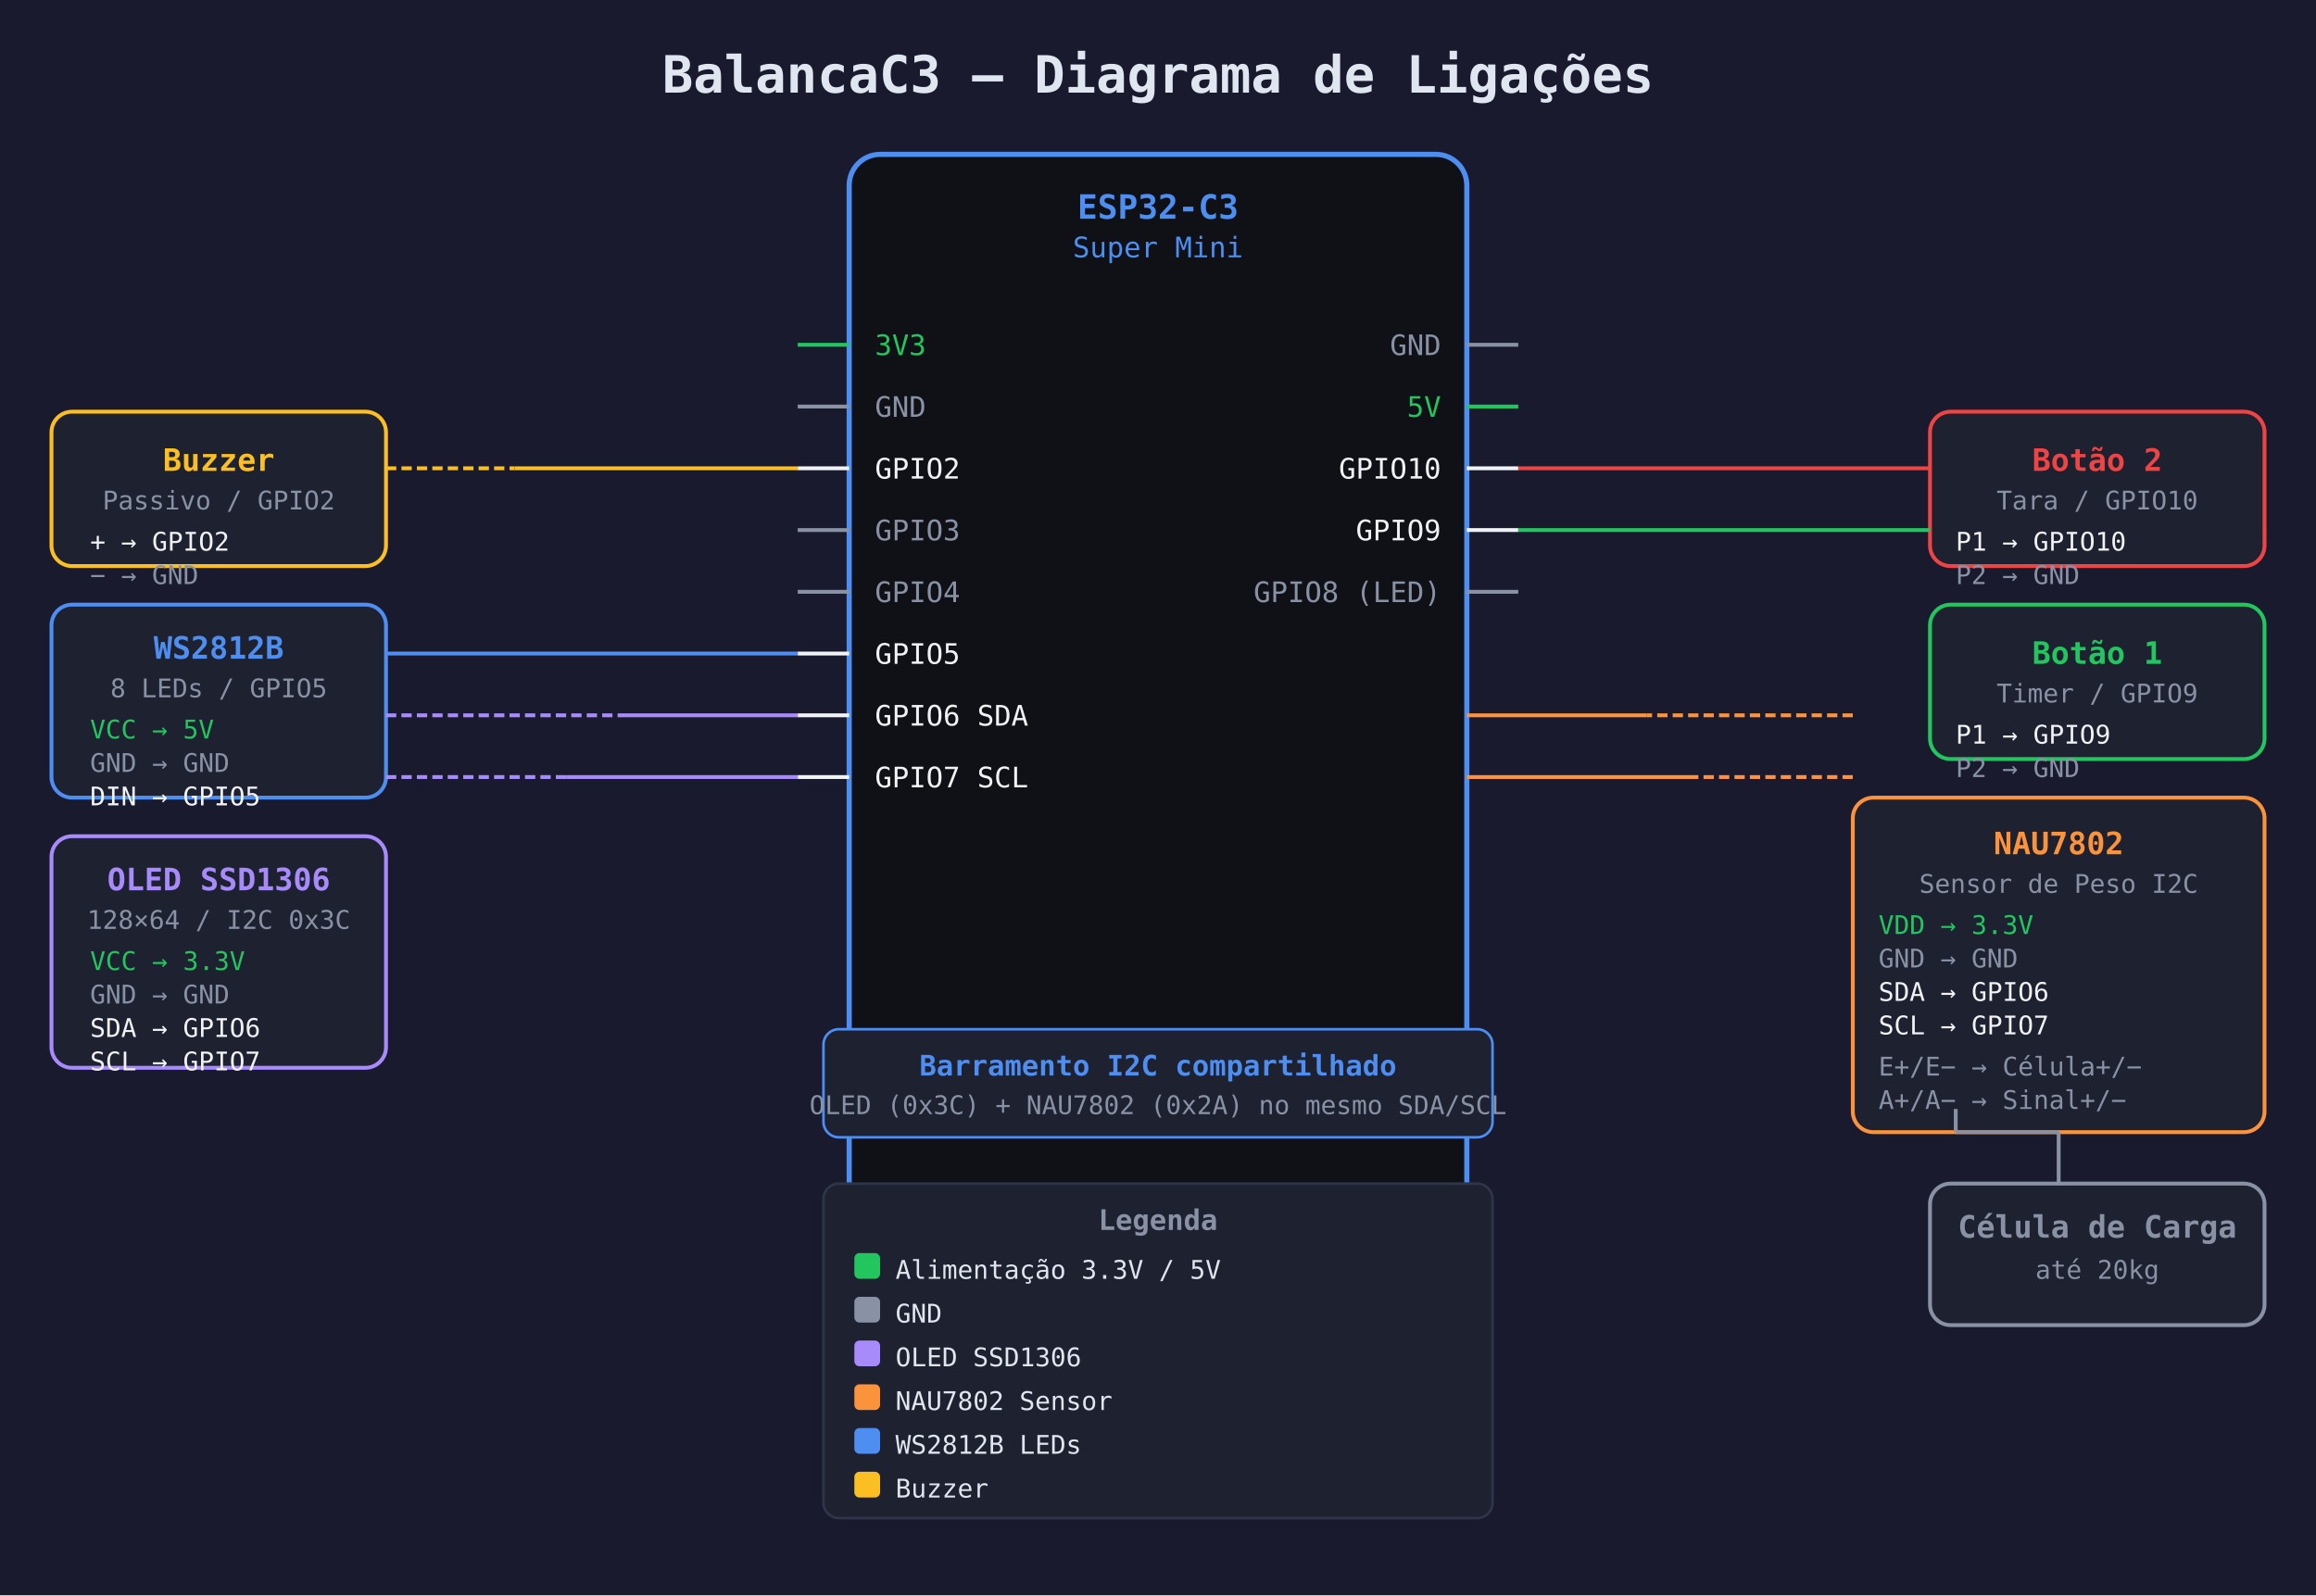
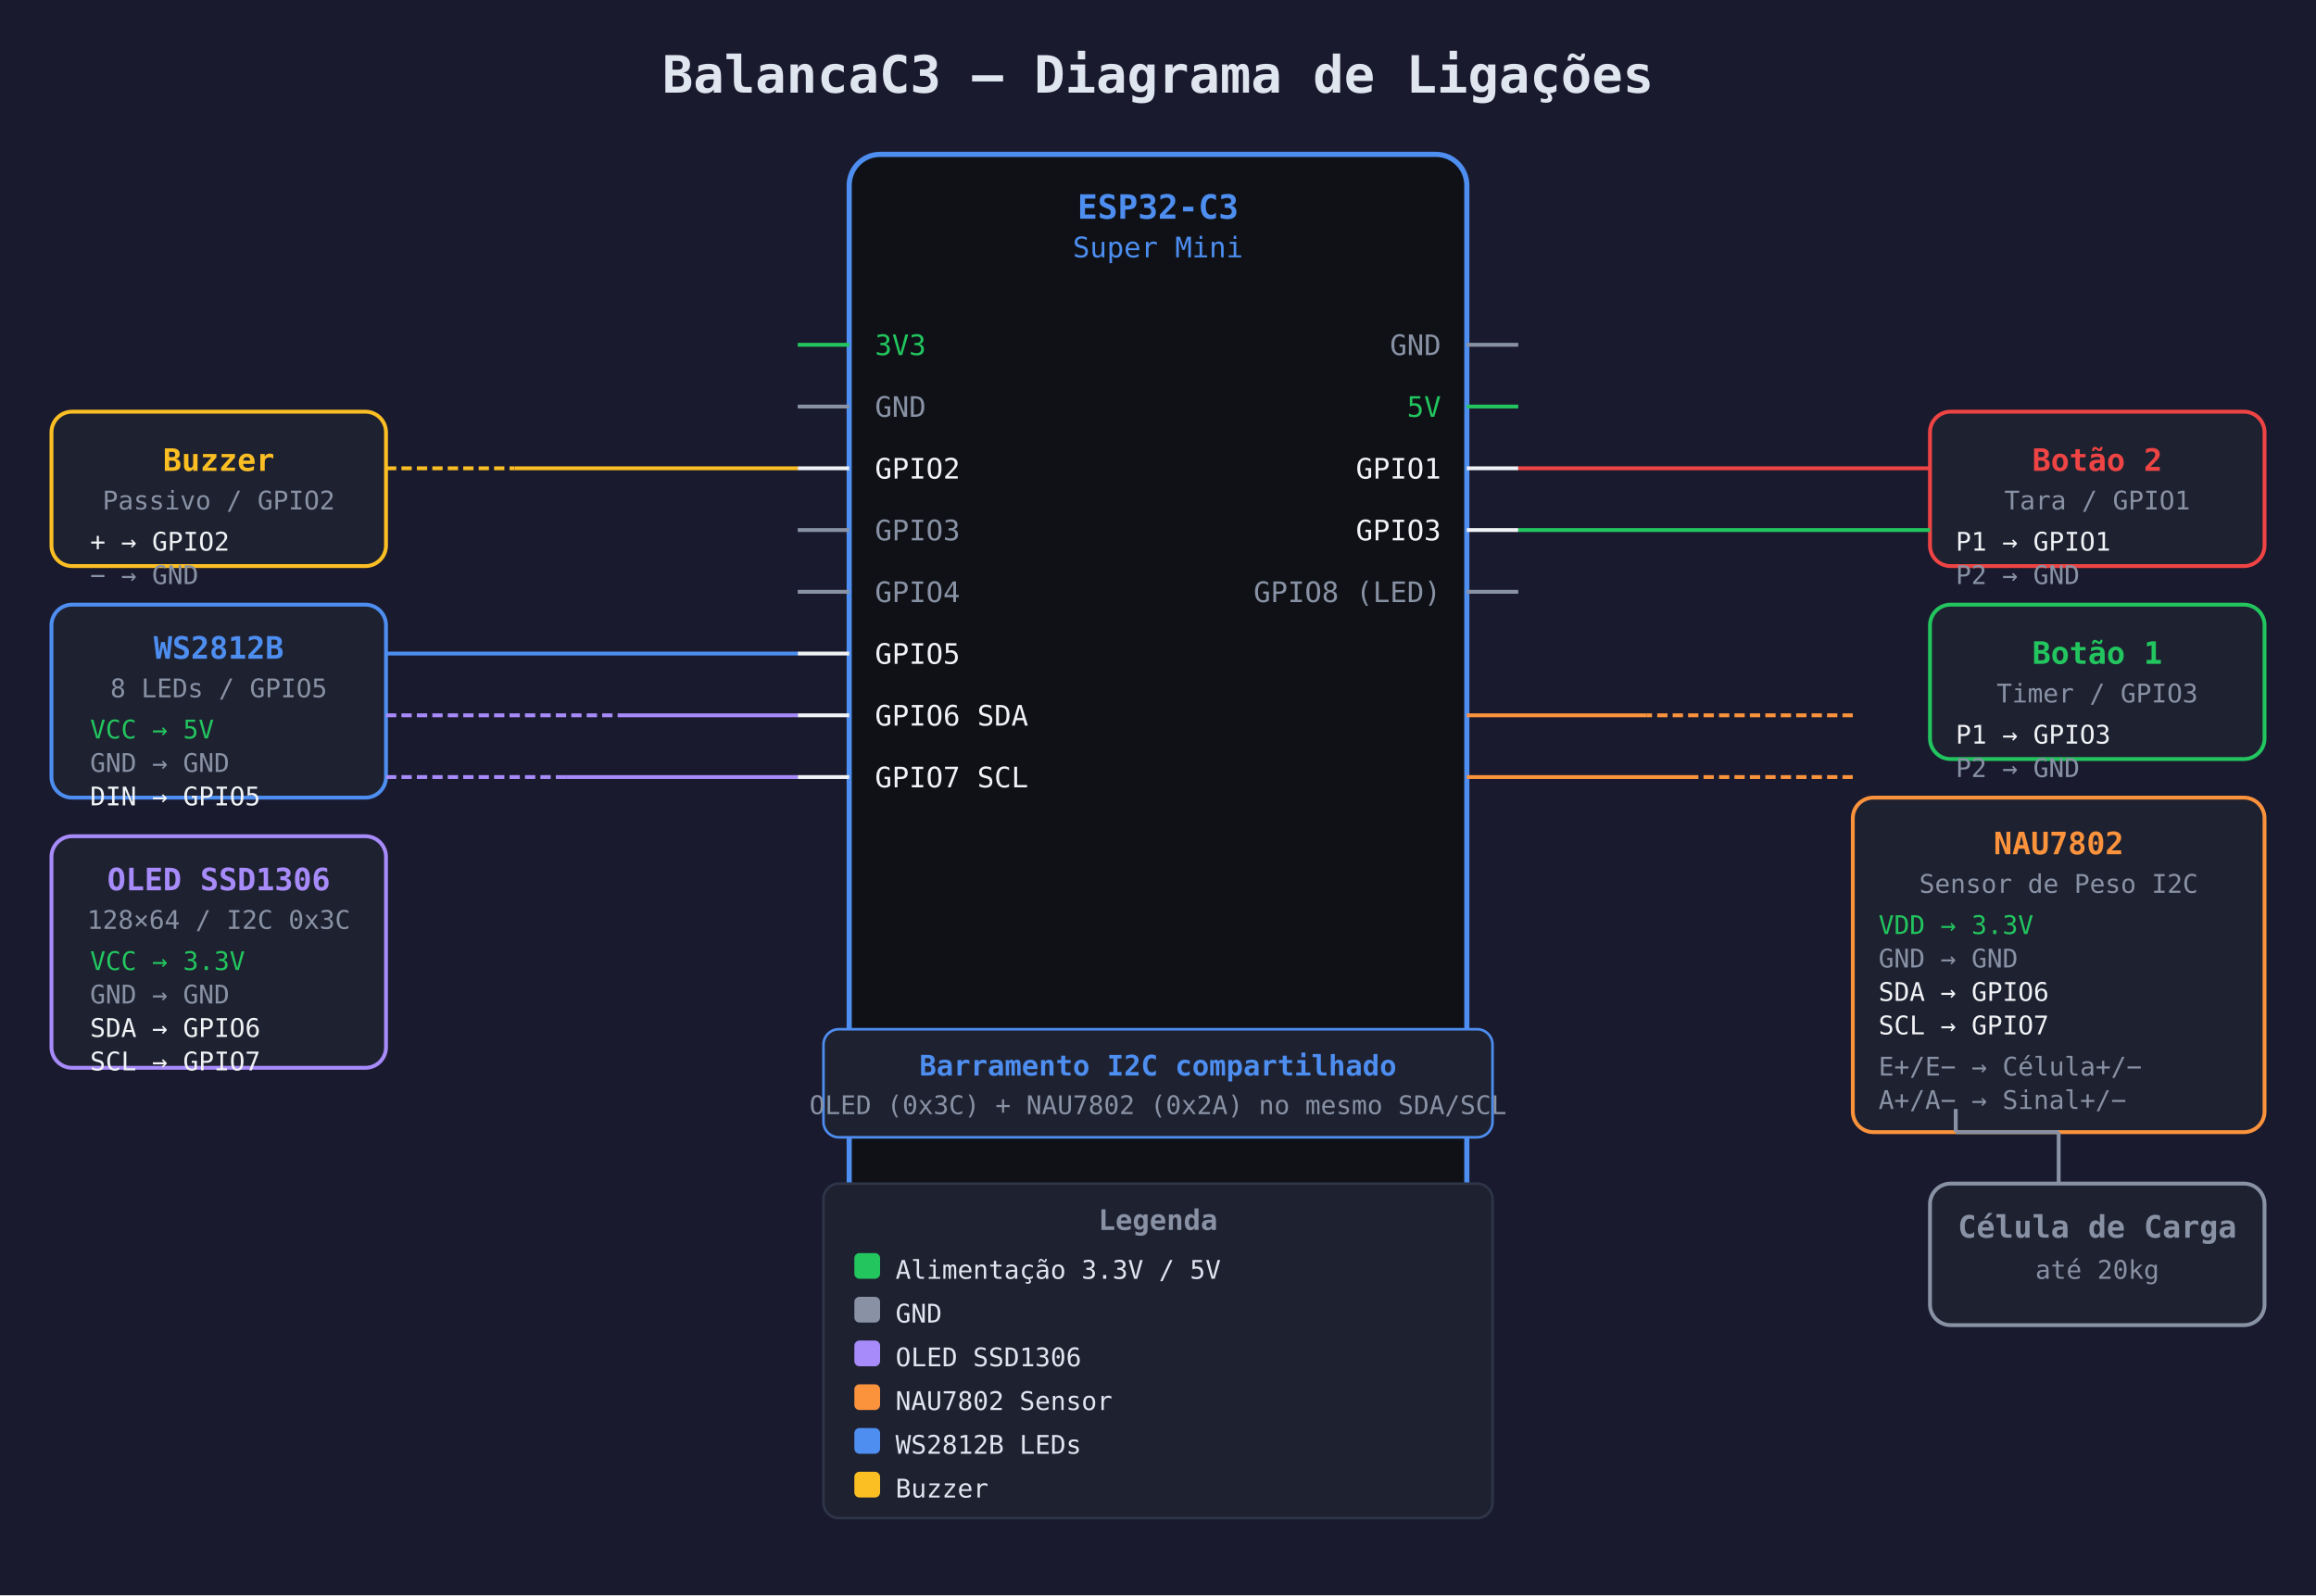
<svg xmlns="http://www.w3.org/2000/svg" width="900" height="620" viewBox="0 0 900 620" font-family="monospace, sans-serif">
  <rect width="900" height="620" fill="#1a1a2e" />
  <text x="450" y="36" text-anchor="middle" fill="#e0e6f0" font-size="20" font-weight="bold">BalancaC3 — Diagrama de Ligações</text>
  <rect x="330" y="60" width="240" height="500" rx="12" fill="#0f1117" stroke="#4d8ef0" stroke-width="2" />
  <text x="450" y="85" text-anchor="middle" fill="#4d8ef0" font-size="13" font-weight="bold">ESP32-C3</text>
  <text x="450" y="100" text-anchor="middle" fill="#4d8ef0" font-size="11">Super Mini</text>
  <text x="340" y="138" fill="#22c55e" font-size="11" text-anchor="start">3V3</text>
  <line x1="330" y1="134" x2="310" y2="134" stroke="#22c55e" stroke-width="1.5" />
  <text x="340" y="162" fill="#8892a4" font-size="11" text-anchor="start">GND</text>
  <line x1="330" y1="158" x2="310" y2="158" stroke="#8892a4" stroke-width="1.5" />
  <text x="340" y="186" fill="#f0f2f5" font-size="11" text-anchor="start">GPIO2</text>
  <line x1="330" y1="182" x2="310" y2="182" stroke="#f0f2f5" stroke-width="1.5" />
  <text x="340" y="210" fill="#8892a4" font-size="11" text-anchor="start">GPIO3</text>
  <line x1="330" y1="206" x2="310" y2="206" stroke="#8892a4" stroke-width="1.5" />
  <text x="340" y="234" fill="#8892a4" font-size="11" text-anchor="start">GPIO4</text>
  <line x1="330" y1="230" x2="310" y2="230" stroke="#8892a4" stroke-width="1.5" />
  <text x="340" y="258" fill="#f0f2f5" font-size="11" text-anchor="start">GPIO5</text>
  <line x1="330" y1="254" x2="310" y2="254" stroke="#f0f2f5" stroke-width="1.5" />
  <text x="340" y="282" fill="#f0f2f5" font-size="11" text-anchor="start">GPIO6 SDA</text>
  <line x1="330" y1="278" x2="310" y2="278" stroke="#f0f2f5" stroke-width="1.5" />
  <text x="340" y="306" fill="#f0f2f5" font-size="11" text-anchor="start">GPIO7 SCL</text>
  <line x1="330" y1="302" x2="310" y2="302" stroke="#f0f2f5" stroke-width="1.5" />
  <text x="560" y="138" fill="#8892a4" font-size="11" text-anchor="end">GND</text>
  <line x1="570" y1="134" x2="590" y2="134" stroke="#8892a4" stroke-width="1.5" />
  <text x="560" y="162" fill="#22c55e" font-size="11" text-anchor="end">5V</text>
  <line x1="570" y1="158" x2="590" y2="158" stroke="#22c55e" stroke-width="1.5" />
-   <text x="560" y="186" fill="#f0f2f5" font-size="11" text-anchor="end">GPIO10</text>
+   <text x="560" y="186" fill="#f0f2f5" font-size="11" text-anchor="end">GPIO1</text>
  <line x1="570" y1="182" x2="590" y2="182" stroke="#f0f2f5" stroke-width="1.5" />
-   <text x="560" y="210" fill="#f0f2f5" font-size="11" text-anchor="end">GPIO9</text>
+   <text x="560" y="210" fill="#f0f2f5" font-size="11" text-anchor="end">GPIO3</text>
  <line x1="570" y1="206" x2="590" y2="206" stroke="#f0f2f5" stroke-width="1.5" />
  <text x="560" y="234" fill="#8892a4" font-size="11" text-anchor="end">GPIO8 (LED)</text>
  <line x1="570" y1="230" x2="590" y2="230" stroke="#8892a4" stroke-width="1.5" />
  <rect x="20" y="160" width="130" height="60" rx="8" fill="#1e2130" stroke="#fbbf24" stroke-width="1.5" />
  <text x="85" y="183" text-anchor="middle" fill="#fbbf24" font-size="12" font-weight="bold">Buzzer</text>
  <text x="85" y="198" text-anchor="middle" fill="#8892a4" font-size="10">Passivo / GPIO2</text>
  <text x="35" y="214" fill="#f0f2f5" font-size="10">+ → GPIO2</text>
  <text x="35" y="227" fill="#8892a4" font-size="10">− → GND</text>
  <line x1="150" y1="182" x2="200" y2="182" stroke="#fbbf24" stroke-width="1.5" stroke-dasharray="4,2" />
  <line x1="200" y1="182" x2="310" y2="182" stroke="#fbbf24" stroke-width="1.5" />
  <rect x="20" y="235" width="130" height="75" rx="8" fill="#1e2130" stroke="#4d8ef0" stroke-width="1.5" />
  <text x="85" y="256" text-anchor="middle" fill="#4d8ef0" font-size="12" font-weight="bold">WS2812B</text>
  <text x="85" y="271" text-anchor="middle" fill="#8892a4" font-size="10">8 LEDs / GPIO5</text>
  <text x="35" y="287" fill="#22c55e" font-size="10">VCC → 5V</text>
  <text x="35" y="300" fill="#8892a4" font-size="10">GND → GND</text>
  <text x="35" y="313" fill="#f0f2f5" font-size="10">DIN → GPIO5</text>
  <line x1="150" y1="254" x2="310" y2="254" stroke="#4d8ef0" stroke-width="1.5" />
  <rect x="20" y="325" width="130" height="90" rx="8" fill="#1e2130" stroke="#a78bfa" stroke-width="1.5" />
  <text x="85" y="346" text-anchor="middle" fill="#a78bfa" font-size="12" font-weight="bold">OLED SSD1306</text>
  <text x="85" y="361" text-anchor="middle" fill="#8892a4" font-size="10">128×64 / I2C 0x3C</text>
  <text x="35" y="377" fill="#22c55e" font-size="10">VCC → 3.3V</text>
  <text x="35" y="390" fill="#8892a4" font-size="10">GND → GND</text>
  <text x="35" y="403" fill="#f0f2f5" font-size="10">SDA → GPIO6</text>
  <text x="35" y="416" fill="#f0f2f5" font-size="10">SCL → GPIO7</text>
  <line x1="150" y1="278" x2="240" y2="278" stroke="#a78bfa" stroke-width="1.5" stroke-dasharray="4,2" />
  <line x1="240" y1="278" x2="310" y2="278" stroke="#a78bfa" stroke-width="1.5" />
  <line x1="150" y1="302" x2="220" y2="302" stroke="#a78bfa" stroke-width="1.5" stroke-dasharray="4,2" />
  <line x1="220" y1="302" x2="310" y2="302" stroke="#a78bfa" stroke-width="1.5" />
  <rect x="750" y="160" width="130" height="60" rx="8" fill="#1e2130" stroke="#ef4444" stroke-width="1.5" />
  <text x="815" y="183" text-anchor="middle" fill="#ef4444" font-size="12" font-weight="bold">Botão 2</text>
-   <text x="815" y="198" text-anchor="middle" fill="#8892a4" font-size="10">Tara / GPIO10</text>
-   <text x="760" y="214" fill="#f0f2f5" font-size="10">P1 → GPIO10</text>
+   <text x="815" y="198" text-anchor="middle" fill="#8892a4" font-size="10">Tara / GPIO1</text>
+   <text x="760" y="214" fill="#f0f2f5" font-size="10">P1 → GPIO1</text>
  <text x="760" y="227" fill="#8892a4" font-size="10">P2 → GND</text>
  <line x1="750" y1="182" x2="590" y2="182" stroke="#ef4444" stroke-width="1.5" />
  <rect x="750" y="235" width="130" height="60" rx="8" fill="#1e2130" stroke="#22c55e" stroke-width="1.5" />
  <text x="815" y="258" text-anchor="middle" fill="#22c55e" font-size="12" font-weight="bold">Botão 1</text>
-   <text x="815" y="273" text-anchor="middle" fill="#8892a4" font-size="10">Timer / GPIO9</text>
-   <text x="760" y="289" fill="#f0f2f5" font-size="10">P1 → GPIO9</text>
+   <text x="815" y="273" text-anchor="middle" fill="#8892a4" font-size="10">Timer / GPIO3</text>
+   <text x="760" y="289" fill="#f0f2f5" font-size="10">P1 → GPIO3</text>
  <text x="760" y="302" fill="#8892a4" font-size="10">P2 → GND</text>
  <line x1="750" y1="206" x2="590" y2="206" stroke="#22c55e" stroke-width="1.5" />
  <rect x="720" y="310" width="160" height="130" rx="8" fill="#1e2130" stroke="#fb923c" stroke-width="1.5" />
  <text x="800" y="332" text-anchor="middle" fill="#fb923c" font-size="12" font-weight="bold">NAU7802</text>
  <text x="800" y="347" text-anchor="middle" fill="#8892a4" font-size="10">Sensor de Peso I2C</text>
  <text x="730" y="363" fill="#22c55e" font-size="10">VDD → 3.3V</text>
  <text x="730" y="376" fill="#8892a4" font-size="10">GND → GND</text>
  <text x="730" y="389" fill="#f0f2f5" font-size="10">SDA → GPIO6</text>
  <text x="730" y="402" fill="#f0f2f5" font-size="10">SCL → GPIO7</text>
  <text x="730" y="418" fill="#8892a4" font-size="10">E+/E− → Célula+/−</text>
  <text x="730" y="431" fill="#8892a4" font-size="10">A+/A− → Sinal+/−</text>
  <line x1="720" y1="278" x2="640" y2="278" stroke="#fb923c" stroke-width="1.5" stroke-dasharray="4,2" />
  <line x1="640" y1="278" x2="570" y2="278" stroke="#fb923c" stroke-width="1.5" />
  <line x1="720" y1="302" x2="660" y2="302" stroke="#fb923c" stroke-width="1.5" stroke-dasharray="4,2" />
  <line x1="660" y1="302" x2="570" y2="302" stroke="#fb923c" stroke-width="1.5" />
  <rect x="750" y="460" width="130" height="55" rx="8" fill="#1e2130" stroke="#8892a4" stroke-width="1.5" />
  <text x="815" y="481" text-anchor="middle" fill="#8892a4" font-size="12" font-weight="bold">Célula de Carga</text>
  <text x="815" y="497" text-anchor="middle" fill="#8892a4" font-size="10">até 20kg</text>
  <line x1="800" y1="460" x2="800" y2="440" stroke="#8892a4" stroke-width="1.5" />
  <line x1="800" y1="440" x2="760" y2="440" stroke="#8892a4" stroke-width="1.5" />
  <line x1="760" y1="440" x2="760" y2="431" stroke="#8892a4" stroke-width="1.5" />
  <rect x="320" y="400" width="260" height="42" rx="6" fill="#1e2130" stroke="#4d8ef0" stroke-width="1" />
  <text x="450" y="418" text-anchor="middle" fill="#4d8ef0" font-size="11" font-weight="bold">Barramento I2C compartilhado</text>
  <text x="450" y="433" text-anchor="middle" fill="#8892a4" font-size="10">OLED (0x3C) + NAU7802 (0x2A) no mesmo SDA/SCL</text>
  <rect x="320" y="460" width="260" height="130" rx="6" fill="#1e2130" stroke="#2e3548" stroke-width="1" />
  <text x="450" y="478" text-anchor="middle" fill="#8892a4" font-size="11" font-weight="bold">Legenda</text>
  <rect x="332" y="487" width="10" height="10" fill="#22c55e" rx="2" />
  <text x="348" y="497" fill="#e0e6f0" font-size="10">Alimentação 3.3V / 5V</text>
  <rect x="332" y="504" width="10" height="10" fill="#8892a4" rx="2" />
  <text x="348" y="514" fill="#e0e6f0" font-size="10">GND</text>
  <rect x="332" y="521" width="10" height="10" fill="#a78bfa" rx="2" />
  <text x="348" y="531" fill="#e0e6f0" font-size="10">OLED SSD1306</text>
  <rect x="332" y="538" width="10" height="10" fill="#fb923c" rx="2" />
  <text x="348" y="548" fill="#e0e6f0" font-size="10">NAU7802 Sensor</text>
  <rect x="332" y="555" width="10" height="10" fill="#4d8ef0" rx="2" />
  <text x="348" y="565" fill="#e0e6f0" font-size="10">WS2812B LEDs</text>
  <rect x="332" y="572" width="10" height="10" fill="#fbbf24" rx="2" />
  <text x="348" y="582" fill="#e0e6f0" font-size="10">Buzzer</text>
</svg>
